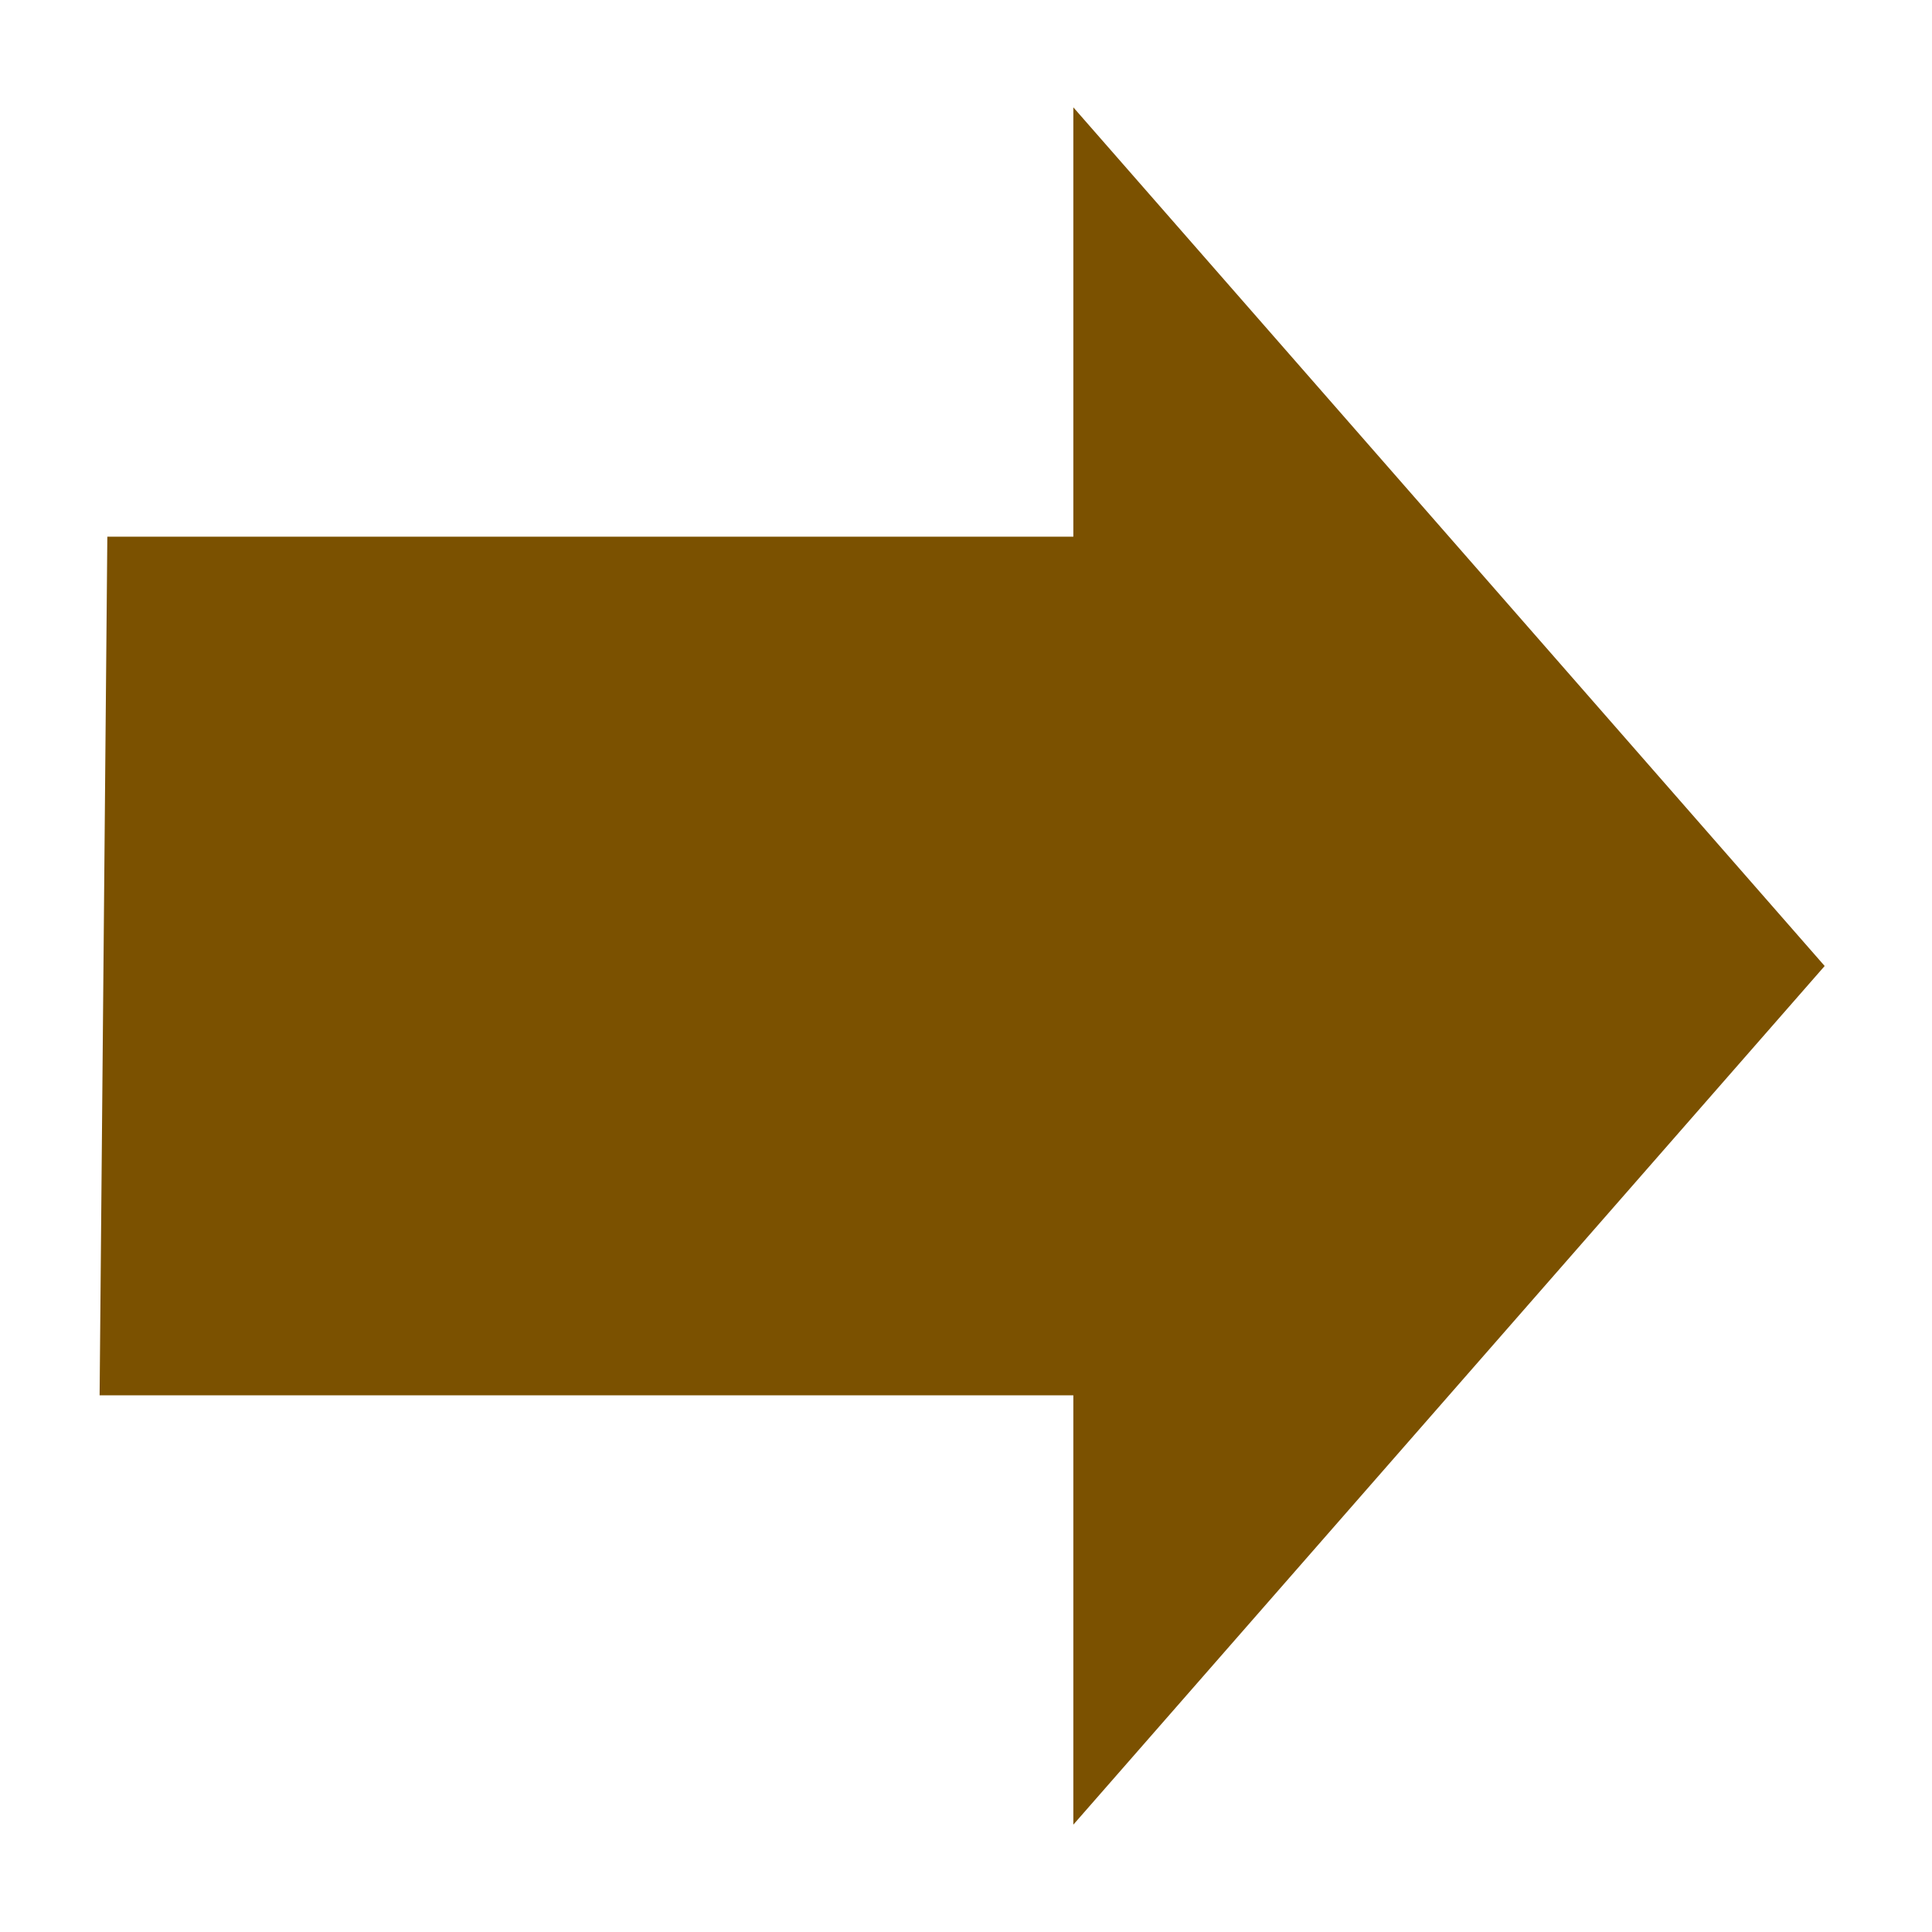
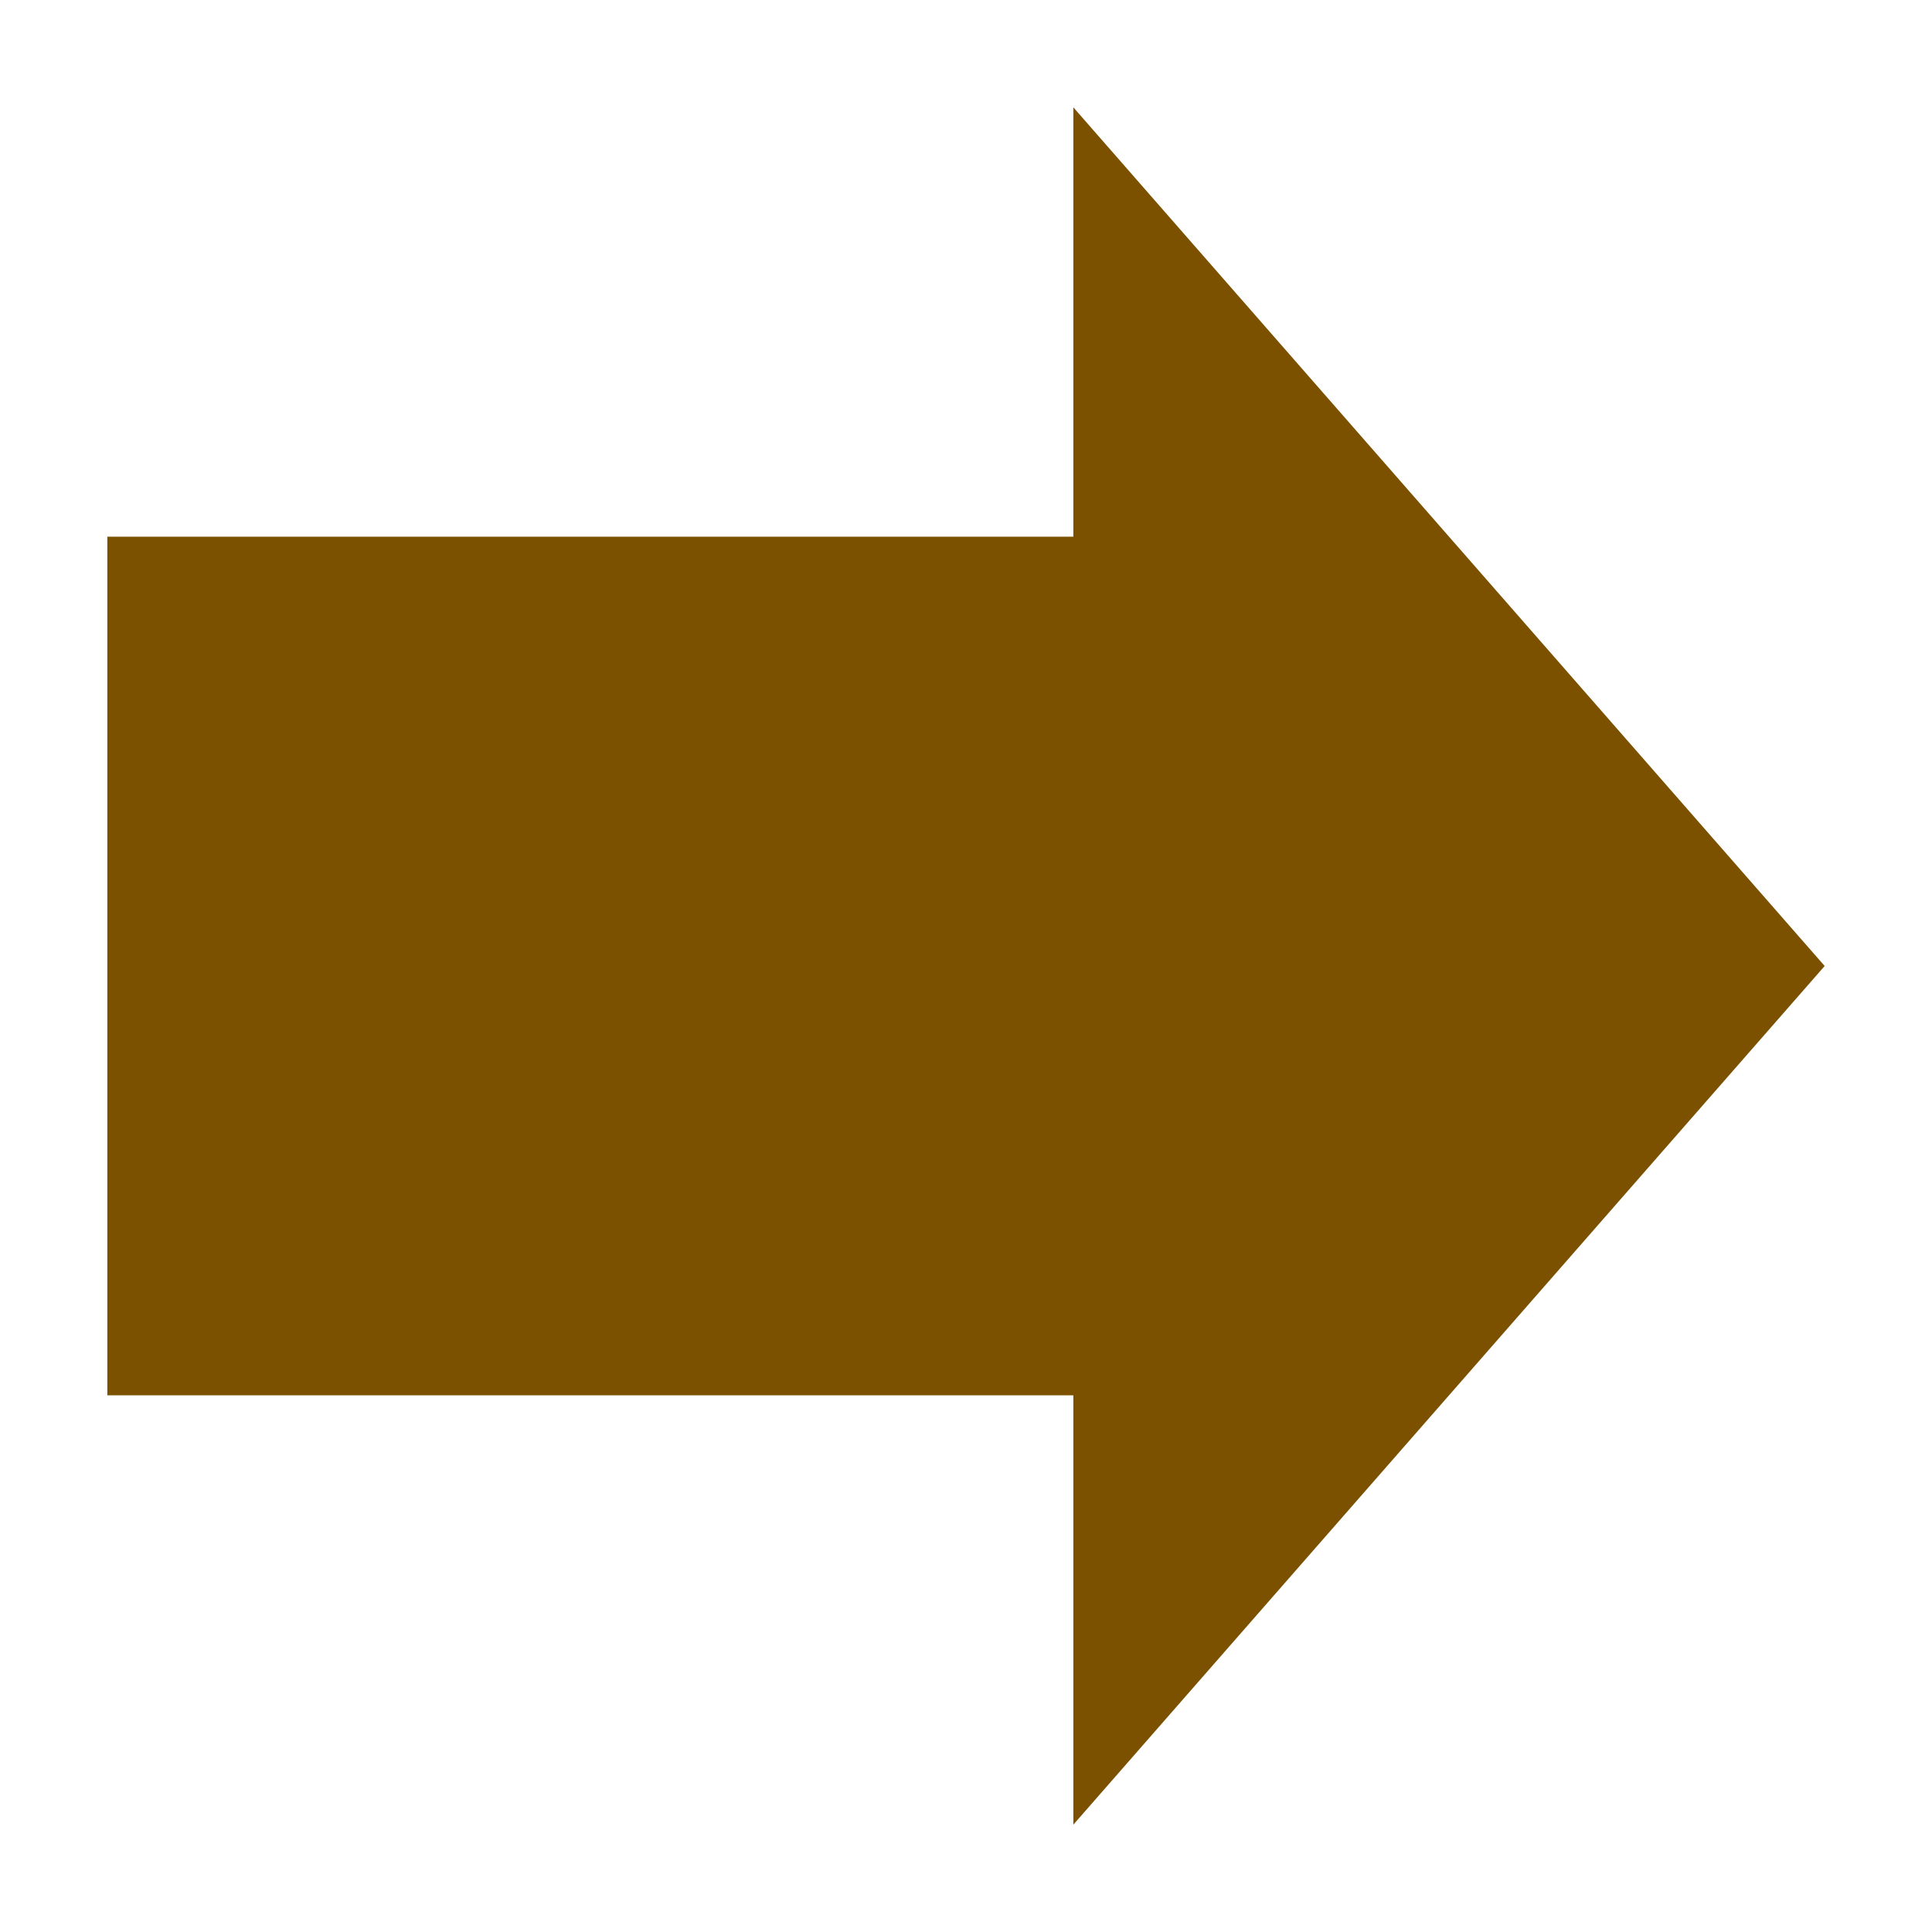
<svg xmlns="http://www.w3.org/2000/svg" width="18" height="18" fill="none" version="1.1" viewBox="0 0 18 18">
-   <path d="m17 9-7-8v4h-9l-0.072 8h9.072v4z" fill="#7b5100" />
+   <path d="m17 9-7-8v4h-9v8h9v4z" fill="#7b5100" />
</svg>
